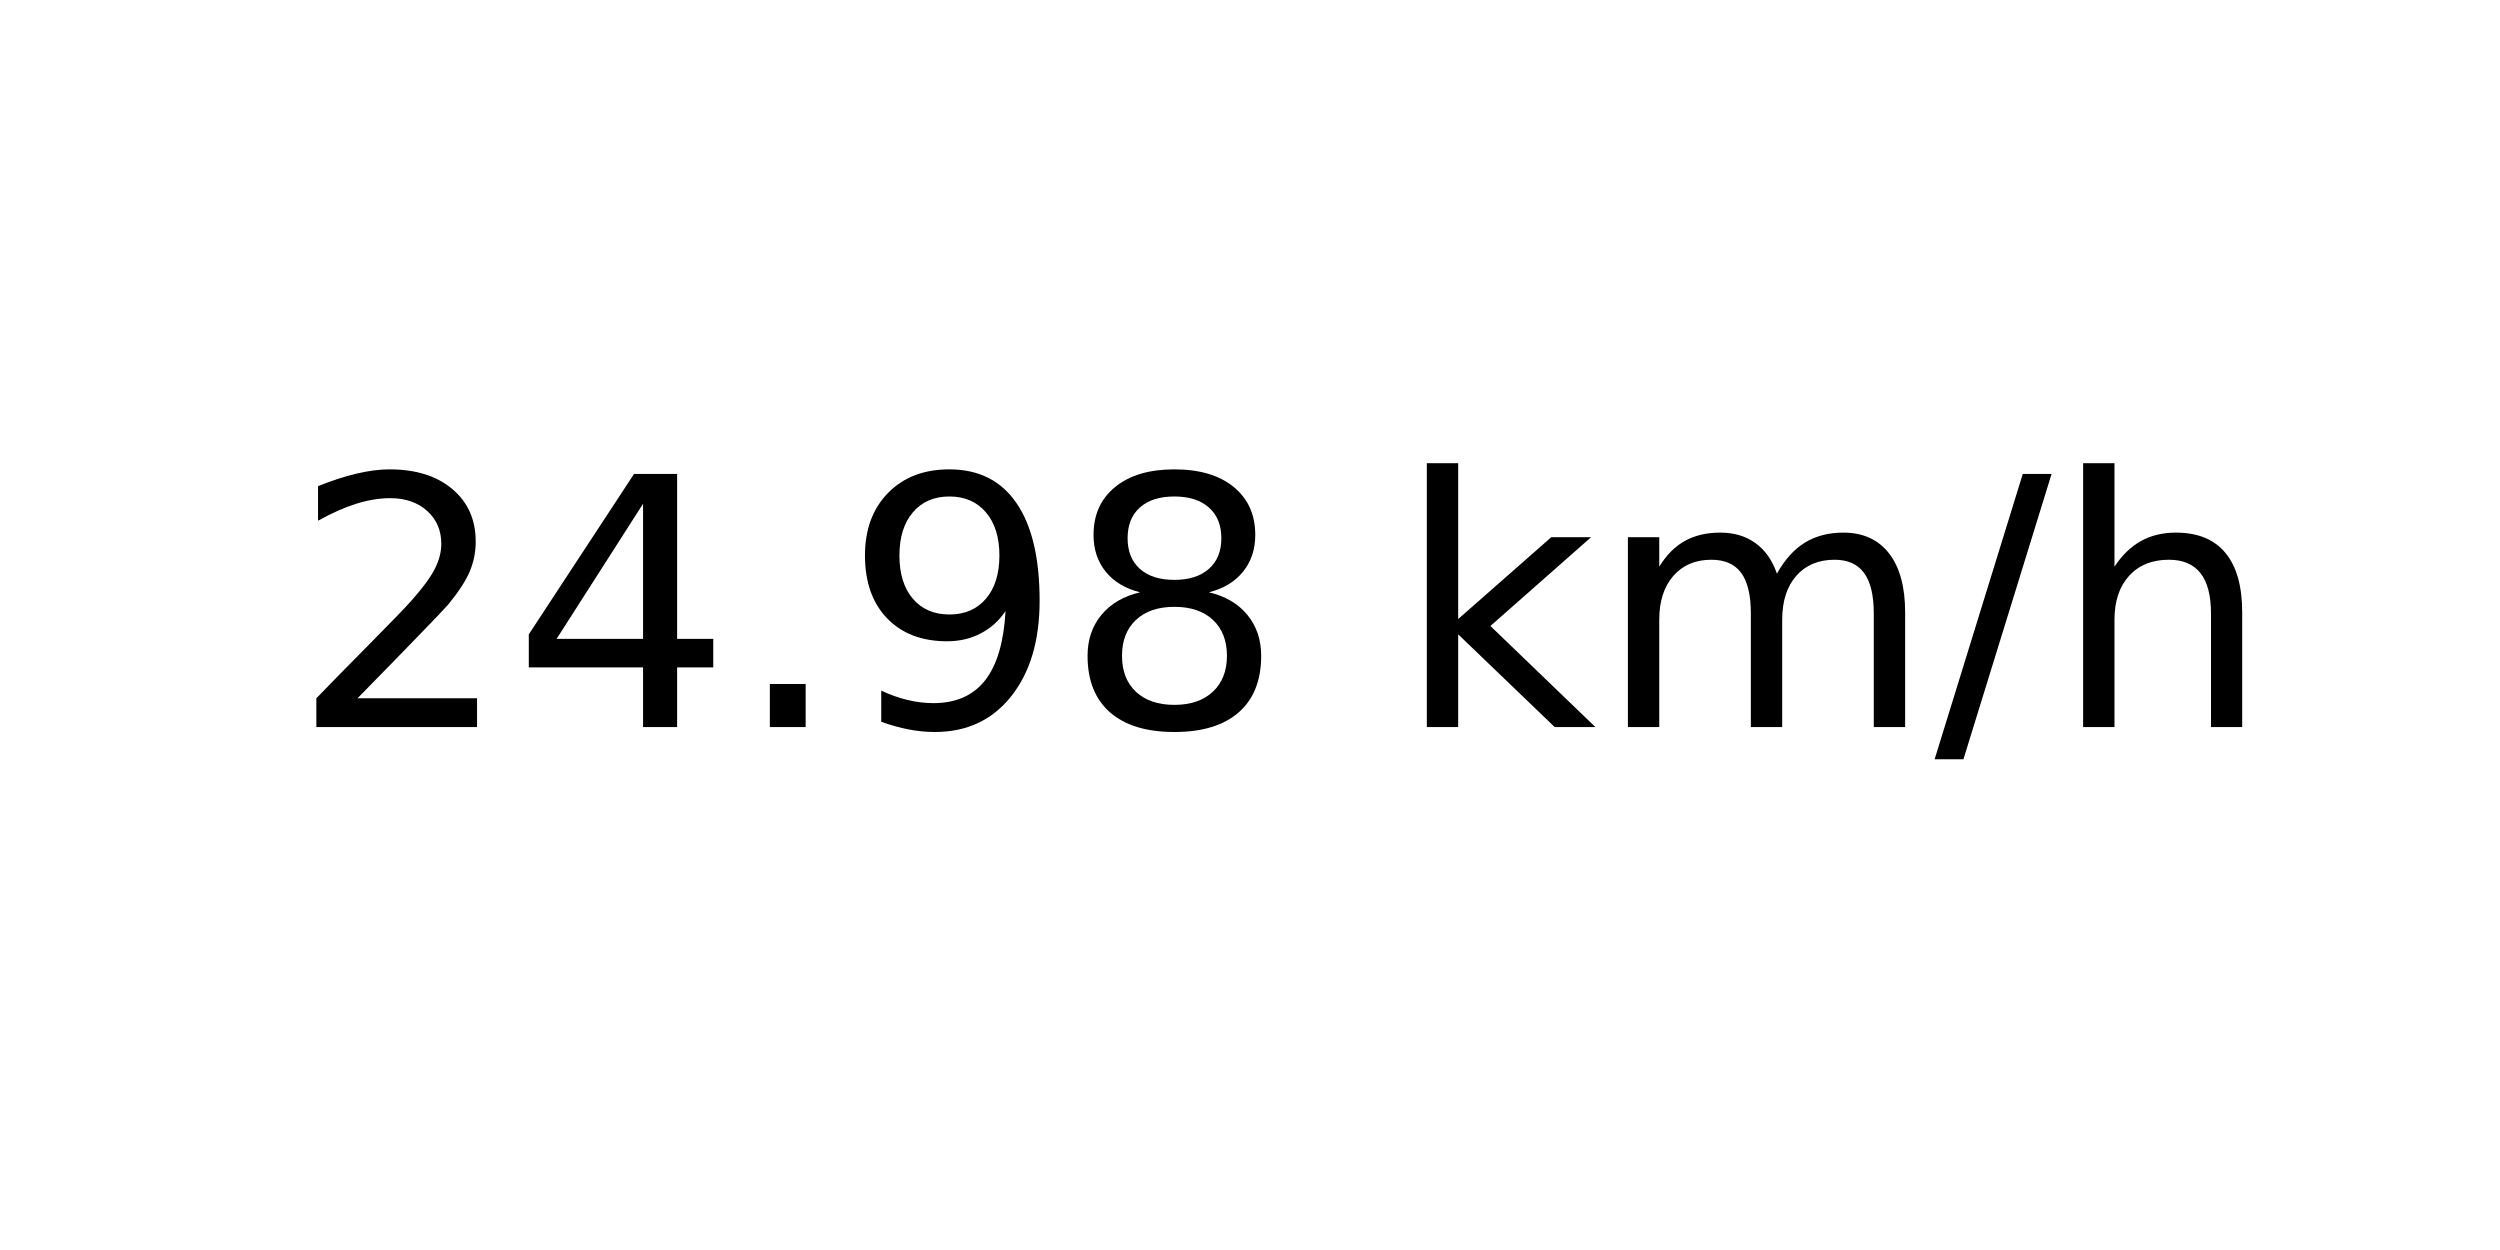
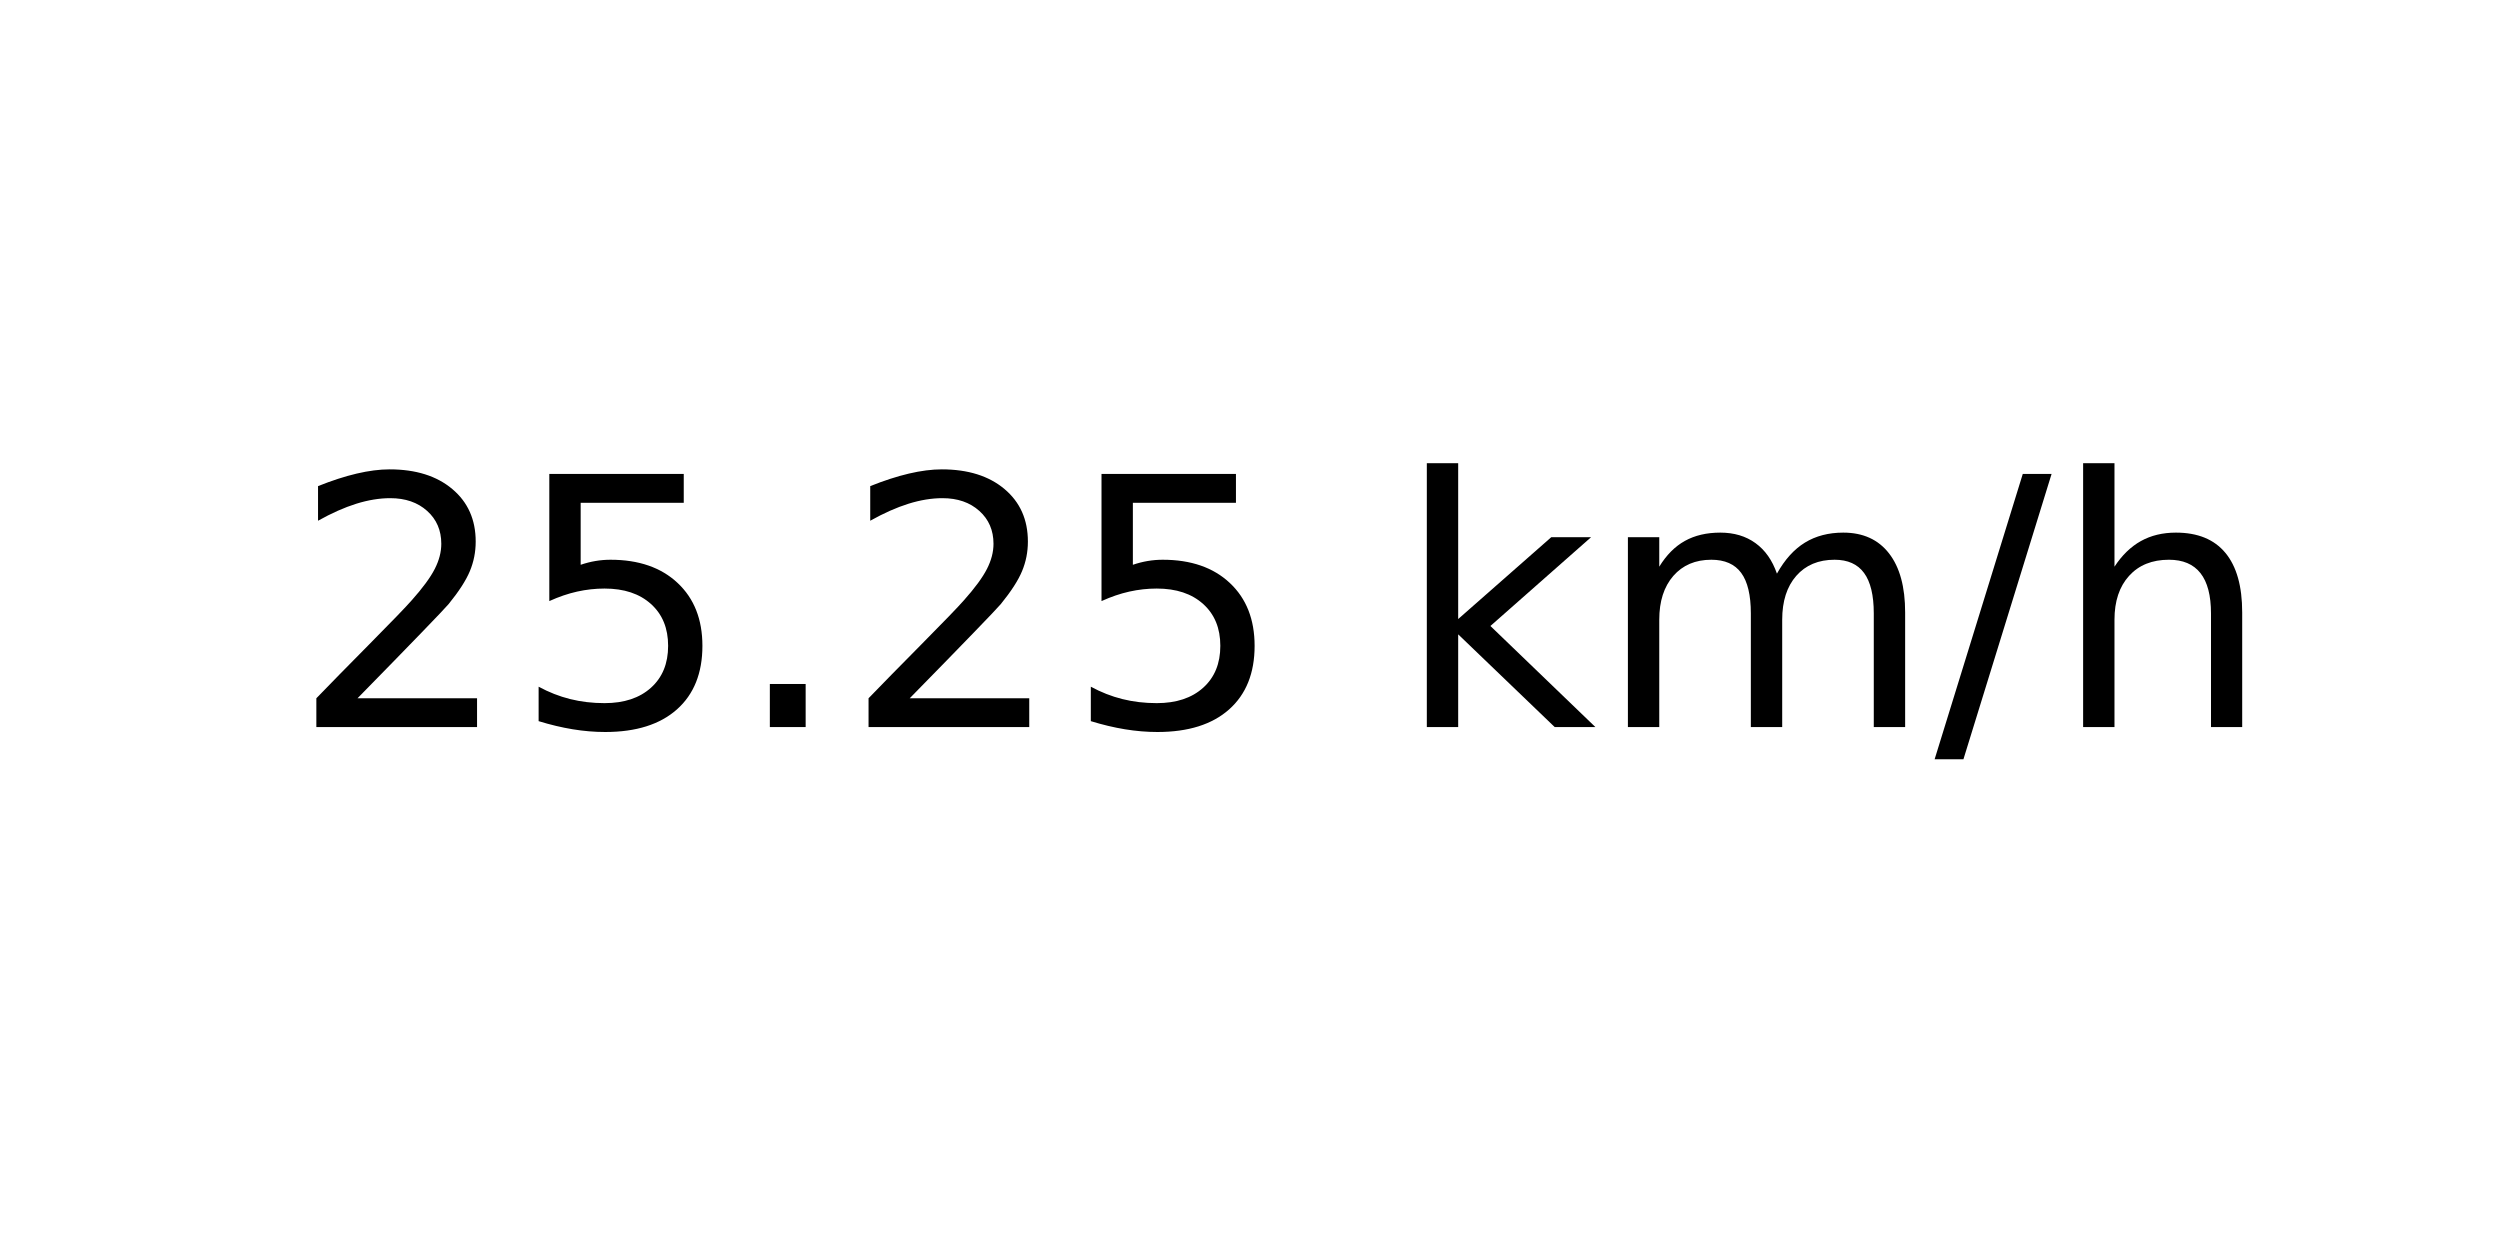
<svg xmlns="http://www.w3.org/2000/svg" xmlns:xlink="http://www.w3.org/1999/xlink" width="72pt" height="36pt" viewBox="0 0 72 36" version="1.1">
  <defs>
    <style type="text/css">*{stroke-linejoin: round; stroke-linecap: butt}</style>
  </defs>
  <g id="figure_1">
    <g id="axes_1">
      <g id="text_1">
        <g transform="translate(8.378125 20.93937) scale(0.1 -0.1)">
          <defs>
            <path id="DejaVuSans-32" d="M 1228 531  L 3431 531  L 3431 0  L 469 0  L 469 531  Q 828 903 1448 1529  Q 2069 2156 2228 2338  Q 2531 2678 2651 2914  Q 2772 3150 2772 3378  Q 2772 3750 2511 3984  Q 2250 4219 1831 4219  Q 1534 4219 1204 4116  Q 875 4013 500 3803  L 500 4441  Q 881 4594 1212 4672  Q 1544 4750 1819 4750  Q 2544 4750 2975 4387  Q 3406 4025 3406 3419  Q 3406 3131 3298 2873  Q 3191 2616 2906 2266  Q 2828 2175 2409 1742  Q 1991 1309 1228 531  z " transform="scale(0.015625)" />
-             <path id="DejaVuSans-34" d="M 2419 4116  L 825 1625  L 2419 1625  L 2419 4116  z M 2253 4666  L 3047 4666  L 3047 1625  L 3713 1625  L 3713 1100  L 3047 1100  L 3047 0  L 2419 0  L 2419 1100  L 313 1100  L 313 1709  L 2253 4666  z " transform="scale(0.015625)" />
+             <path id="DejaVuSans-35" d="M 691 4666  L 3169 4666  L 3169 4134  L 1269 4134  L 1269 2991  Q 1406 3038 1543 3061  Q 1681 3084 1819 3084  Q 2600 3084 3056 2656  Q 3513 2228 3513 1497  Q 3513 744 3044 326  Q 2575 -91 1722 -91  Q 1428 -91 1123 -41  Q 819 9 494 109  L 494 744  Q 775 591 1075 516  Q 1375 441 1709 441  Q 2250 441 2565 725  Q 2881 1009 2881 1497  Q 2881 1984 2565 2268  Q 2250 2553 1709 2553  Q 1456 2553 1204 2497  Q 953 2441 691 2322  L 691 4666  z " transform="scale(0.015625)" />
            <path id="DejaVuSans-2e" d="M 684 794  L 1344 794  L 1344 0  L 684 0  L 684 794  z " transform="scale(0.015625)" />
-             <path id="DejaVuSans-39" d="M 703 97  L 703 672  Q 941 559 1184 500  Q 1428 441 1663 441  Q 2288 441 2617 861  Q 2947 1281 2994 2138  Q 2813 1869 2534 1725  Q 2256 1581 1919 1581  Q 1219 1581 811 2004  Q 403 2428 403 3163  Q 403 3881 828 4315  Q 1253 4750 1959 4750  Q 2769 4750 3195 4129  Q 3622 3509 3622 2328  Q 3622 1225 3098 567  Q 2575 -91 1691 -91  Q 1453 -91 1209 -44  Q 966 3 703 97  z M 1959 2075  Q 2384 2075 2632 2365  Q 2881 2656 2881 3163  Q 2881 3666 2632 3958  Q 2384 4250 1959 4250  Q 1534 4250 1286 3958  Q 1038 3666 1038 3163  Q 1038 2656 1286 2365  Q 1534 2075 1959 2075  z " transform="scale(0.015625)" />
-             <path id="DejaVuSans-38" d="M 2034 2216  Q 1584 2216 1326 1975  Q 1069 1734 1069 1313  Q 1069 891 1326 650  Q 1584 409 2034 409  Q 2484 409 2743 651  Q 3003 894 3003 1313  Q 3003 1734 2745 1975  Q 2488 2216 2034 2216  z M 1403 2484  Q 997 2584 770 2862  Q 544 3141 544 3541  Q 544 4100 942 4425  Q 1341 4750 2034 4750  Q 2731 4750 3128 4425  Q 3525 4100 3525 3541  Q 3525 3141 3298 2862  Q 3072 2584 2669 2484  Q 3125 2378 3379 2068  Q 3634 1759 3634 1313  Q 3634 634 3220 271  Q 2806 -91 2034 -91  Q 1263 -91 848 271  Q 434 634 434 1313  Q 434 1759 690 2068  Q 947 2378 1403 2484  z M 1172 3481  Q 1172 3119 1398 2916  Q 1625 2713 2034 2713  Q 2441 2713 2670 2916  Q 2900 3119 2900 3481  Q 2900 3844 2670 4047  Q 2441 4250 2034 4250  Q 1625 4250 1398 4047  Q 1172 3844 1172 3481  z " transform="scale(0.015625)" />
            <path id="DejaVuSans-20" transform="scale(0.015625)" />
            <path id="DejaVuSans-6b" d="M 581 4863  L 1159 4863  L 1159 1991  L 2875 3500  L 3609 3500  L 1753 1863  L 3688 0  L 2938 0  L 1159 1709  L 1159 0  L 581 0  L 581 4863  z " transform="scale(0.015625)" />
            <path id="DejaVuSans-6d" d="M 3328 2828  Q 3544 3216 3844 3400  Q 4144 3584 4550 3584  Q 5097 3584 5394 3201  Q 5691 2819 5691 2113  L 5691 0  L 5113 0  L 5113 2094  Q 5113 2597 4934 2840  Q 4756 3084 4391 3084  Q 3944 3084 3684 2787  Q 3425 2491 3425 1978  L 3425 0  L 2847 0  L 2847 2094  Q 2847 2600 2669 2842  Q 2491 3084 2119 3084  Q 1678 3084 1418 2786  Q 1159 2488 1159 1978  L 1159 0  L 581 0  L 581 3500  L 1159 3500  L 1159 2956  Q 1356 3278 1631 3431  Q 1906 3584 2284 3584  Q 2666 3584 2933 3390  Q 3200 3197 3328 2828  z " transform="scale(0.015625)" />
            <path id="DejaVuSans-2f" d="M 1625 4666  L 2156 4666  L 531 -594  L 0 -594  L 1625 4666  z " transform="scale(0.015625)" />
            <path id="DejaVuSans-68" d="M 3513 2113  L 3513 0  L 2938 0  L 2938 2094  Q 2938 2591 2744 2837  Q 2550 3084 2163 3084  Q 1697 3084 1428 2787  Q 1159 2491 1159 1978  L 1159 0  L 581 0  L 581 4863  L 1159 4863  L 1159 2956  Q 1366 3272 1645 3428  Q 1925 3584 2291 3584  Q 2894 3584 3203 3211  Q 3513 2838 3513 2113  z " transform="scale(0.015625)" />
          </defs>
          <use xlink:href="#DejaVuSans-32" />
-           <use xlink:href="#DejaVuSans-34" x="63.623" />
+           <use xlink:href="#DejaVuSans-35" x="63.623" />
          <use xlink:href="#DejaVuSans-2e" x="127.246" />
-           <use xlink:href="#DejaVuSans-39" x="159.033" />
-           <use xlink:href="#DejaVuSans-38" x="222.656" />
+           <use xlink:href="#DejaVuSans-32" x="159.033" />
+           <use xlink:href="#DejaVuSans-35" x="222.656" />
          <use xlink:href="#DejaVuSans-20" x="286.279" />
          <use xlink:href="#DejaVuSans-6b" x="318.066" />
          <use xlink:href="#DejaVuSans-6d" x="375.977" />
          <use xlink:href="#DejaVuSans-2f" x="473.389" />
          <use xlink:href="#DejaVuSans-68" x="507.08" />
        </g>
      </g>
    </g>
  </g>
</svg>
